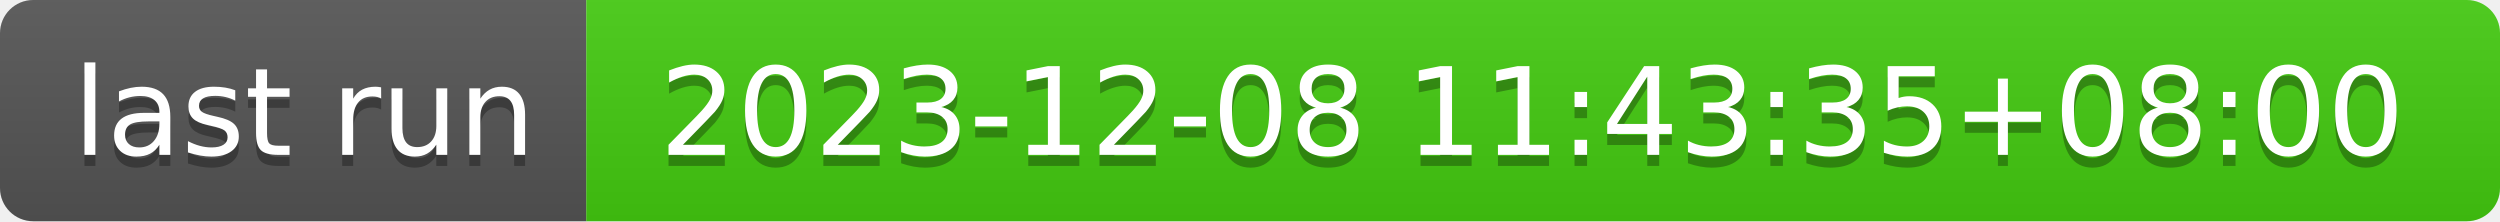
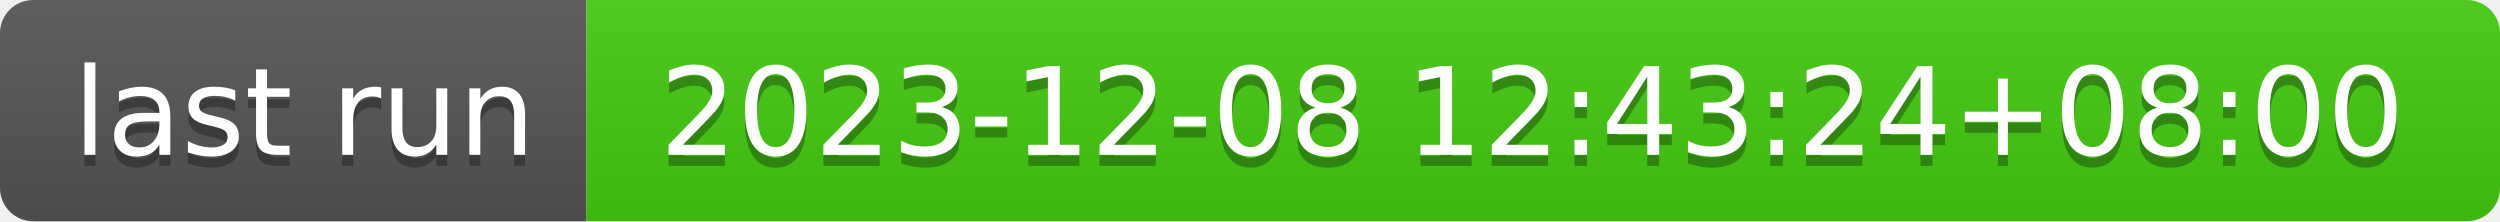
- <svg xmlns="http://www.w3.org/2000/svg" width="226" height="20" role="img" aria-label="last run: 2023-12-08 11:43:35+08:00">
+ <svg xmlns="http://www.w3.org/2000/svg" width="226" height="20" role="img" aria-label="last run: 2023-12-08 12:43:24+08:00">
  <linearGradient id="s" x2="0" y2="100%">
    <stop offset="0" stop-color="#bbb" stop-opacity=".1" />
    <stop offset="1" stop-opacity=".1" />
  </linearGradient>
  <clipPath id="r">
    <rect width="226" height="20" rx="3" fill="#fff" />
  </clipPath>
  <g clip-path="url(#r)">
    <rect width="53" height="20" fill="#555" />
    <rect x="53" width="173" height="20" fill="#4c1" />
    <rect width="226" height="20" fill="url(#s)" />
  </g>
  <g fill="#fff" text-anchor="middle" font-family="Verdana,Geneva,DejaVu Sans,sans-serif" text-rendering="geometricPrecision" font-size="110">
    <text aria-hidden="true" x="275" y="150" fill="#010101" fill-opacity=".3" transform="scale(.1)" textLength="430">last run</text>
    <text x="275" y="140" transform="scale(.1)" fill="#fff" textLength="430">last run</text>
-     <text aria-hidden="true" x="1385" y="150" fill="#010101" fill-opacity=".3" transform="scale(.1)" textLength="1630">2023-12-08 11:43:35+08:00</text>
-     <text x="1385" y="140" transform="scale(.1)" fill="#fff" textLength="1630">2023-12-08 11:43:35+08:00</text>
+     <text aria-hidden="true" x="1385" y="150" fill="#010101" fill-opacity=".3" transform="scale(.1)" textLength="1630">2023-12-08 12:43:24+08:00</text>
+     <text x="1385" y="140" transform="scale(.1)" fill="#fff" textLength="1630">2023-12-08 12:43:24+08:00</text>
  </g>
</svg>
